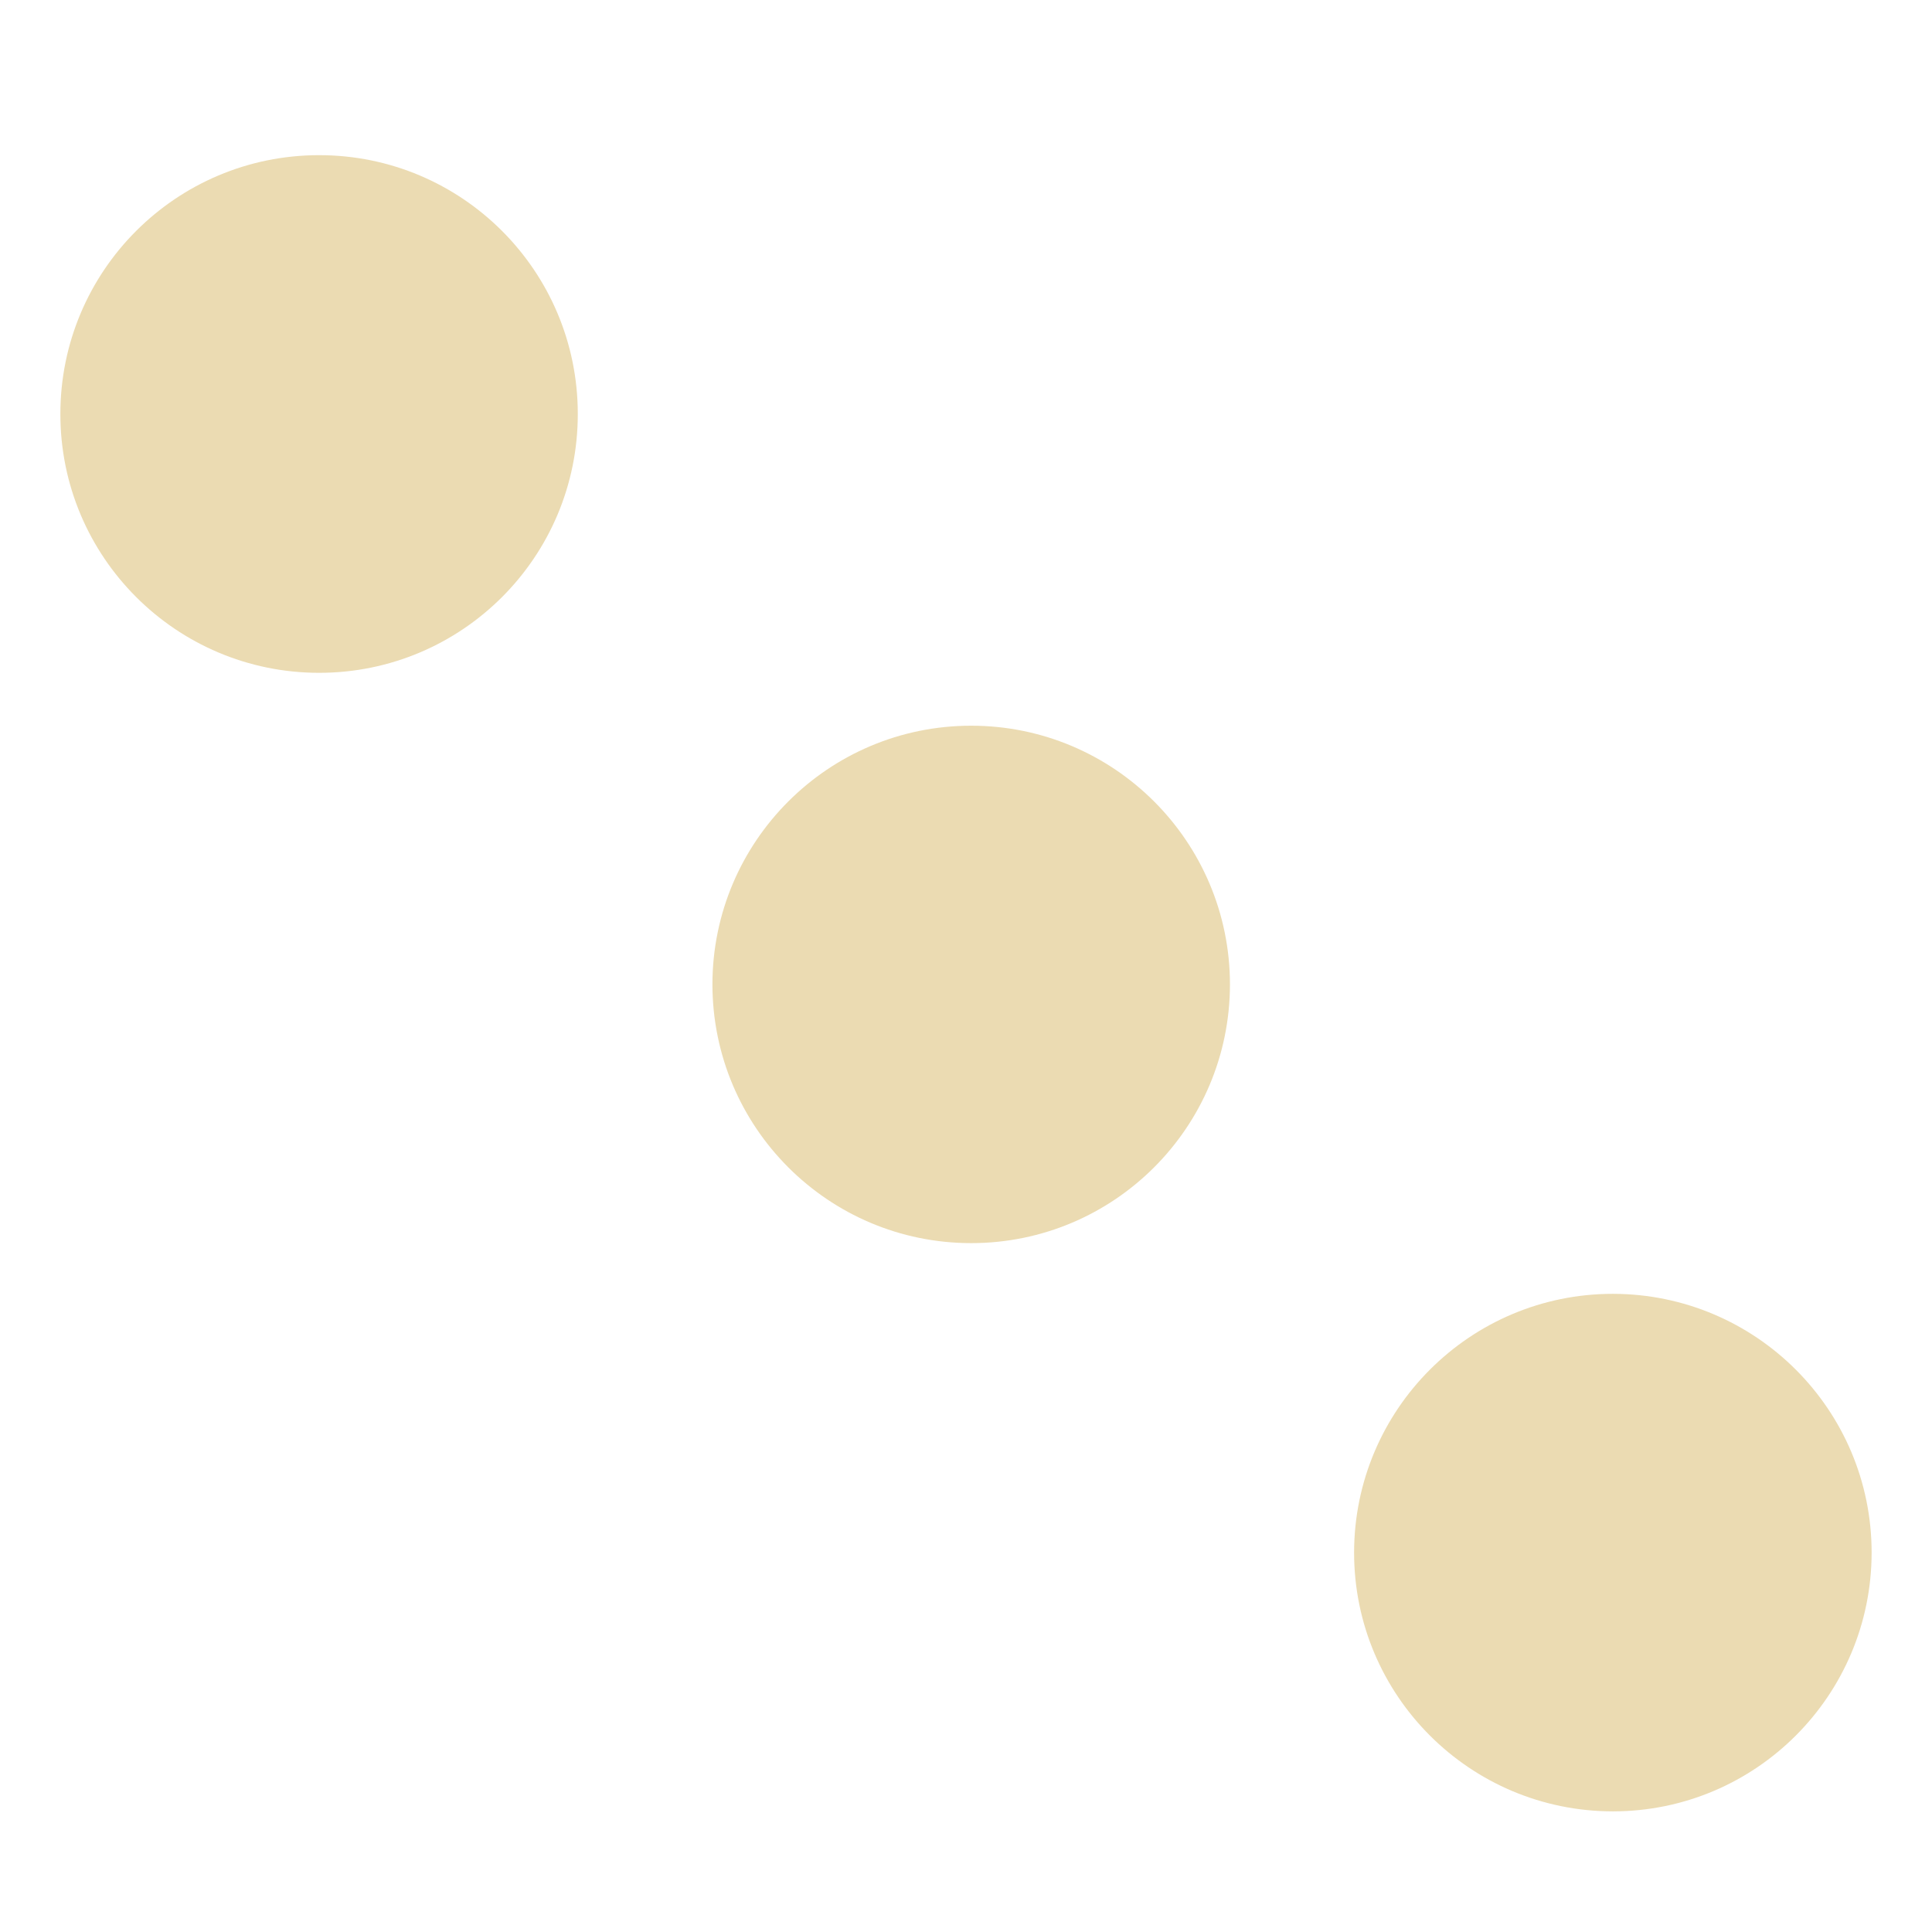
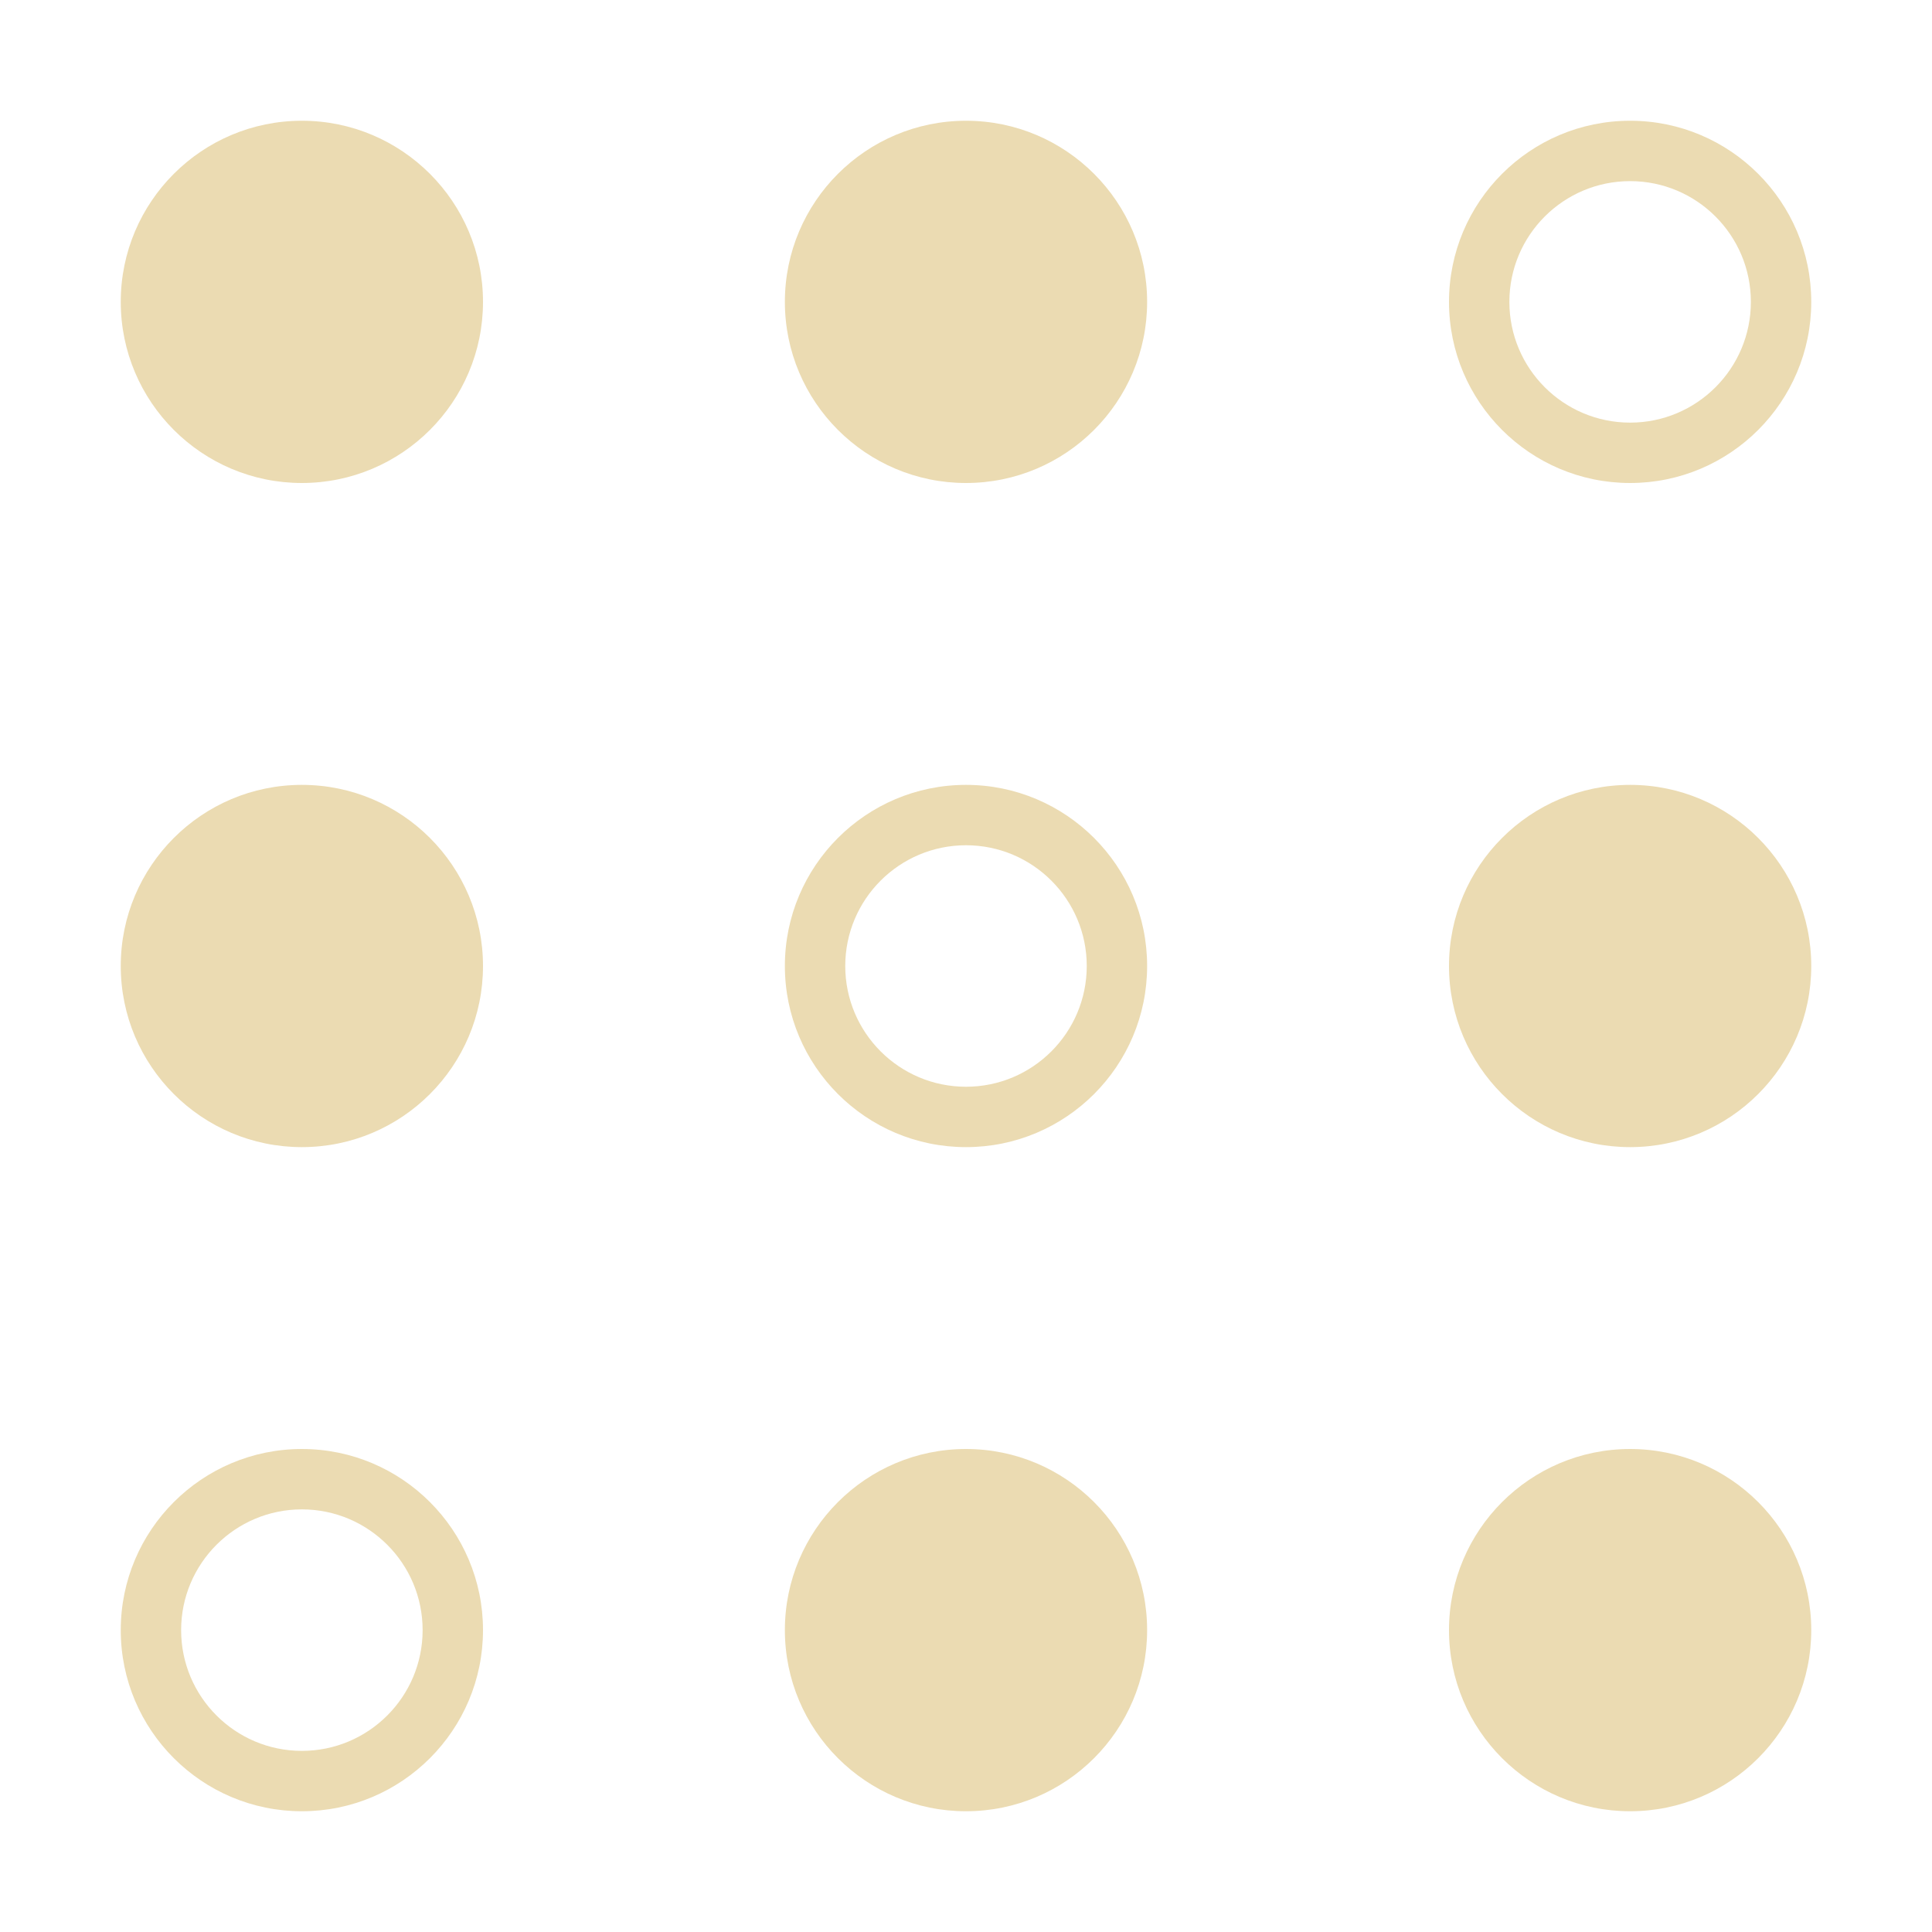
- <svg xmlns="http://www.w3.org/2000/svg" width="16" height="16" version="1.1" viewBox="0 0 16 16">
+ <svg xmlns="http://www.w3.org/2000/svg" width="16" height="16" version="1.1">
  <defs>
-     <style id="current-color-scheme" type="text/css">
-    .ColorScheme-Text { color:#ebdbb2; } .ColorScheme-Highlight { color:#458588; }
-   </style>
-     <linearGradient id="arrongin" x1="0%" x2="0%" y1="0%" y2="100%">
-       <stop offset="0%" style="stop-color:#d79921; stop-opacity:1" />
-       <stop offset="100%" style="stop-color:#b57614; stop-opacity:1" />
-     </linearGradient>
-     <linearGradient id="aurora" x1="0%" x2="0%" y1="0%" y2="100%">
-       <stop offset="0%" style="stop-color:#83a598; stop-opacity:1" />
-       <stop offset="100%" style="stop-color:#b16286; stop-opacity:1" />
-     </linearGradient>
-     <linearGradient id="fitdance" x1="0%" x2="0%" y1="0%" y2="100%">
-       <stop offset="0%" style="stop-color:#8ec07c; stop-opacity:1" />
-       <stop offset="100%" style="stop-color:#458588; stop-opacity:1" />
-     </linearGradient>
-     <linearGradient id="oomox" x1="0%" x2="0%" y1="0%" y2="100%">
-       <stop offset="0%" style="stop-color:#458588; stop-opacity:1" />
-       <stop offset="100%" style="stop-color:#928374; stop-opacity:1" />
-     </linearGradient>
-     <linearGradient id="rainblue" x1="0%" x2="0%" y1="0%" y2="100%">
-       <stop offset="0%" style="stop-color:#b8bb26; stop-opacity:1" />
-       <stop offset="100%" style="stop-color:#076678; stop-opacity:1" />
-     </linearGradient>
-     <linearGradient id="sunrise" x1="0%" x2="0%" y1="0%" y2="100%">
-       <stop offset="0%" style="stop-color: #fe8019; stop-opacity:1" />
-       <stop offset="100%" style="stop-color: #fabd2f; stop-opacity:1" />
-     </linearGradient>
-     <linearGradient id="telinkrin" x1="0%" x2="0%" y1="0%" y2="100%">
-       <stop offset="0%" style="stop-color: #83a598; stop-opacity:1" />
-       <stop offset="100%" style="stop-color: #83a598; stop-opacity:1" />
-     </linearGradient>
-     <linearGradient id="60spsycho" x1="0%" x2="0%" y1="0%" y2="100%">
-       <stop offset="0%" style="stop-color: #fb4934; stop-opacity:1" />
-       <stop offset="25%" style="stop-color: #fabd2f; stop-opacity:1" />
-       <stop offset="50%" style="stop-color: #fe8019; stop-opacity:1" />
-       <stop offset="100%" style="stop-color: #689d6a; stop-opacity:1" />
-     </linearGradient>
-     <linearGradient id="90ssummer" x1="0%" x2="0%" y1="0%" y2="100%">
-       <stop offset="0%" style="stop-color: #b16286; stop-opacity:1" />
-       <stop offset="20%" style="stop-color: #8ec07c; stop-opacity:1" />
-       <stop offset="50%" style="stop-color: #fabd2f; stop-opacity:1" />
-       <stop offset="100%" style="stop-color: #458588; stop-opacity:1" />
-     </linearGradient>
-     <linearGradient id="cyberneon" x1="0%" x2="0%" y1="0%" y2="100%">
-       <stop offset="0" style="stop-color:#83a598; stop-opacity:1" />
-       <stop offset="1" style="stop-color:#b16286; stop-opacity:1" />
-     </linearGradient>
-     <style id="current-color-scheme" type="text/css">
-    .ColorScheme-Text { color:#ebdbb2; } .ColorScheme-Highlight { color:#ebdbb2; } .ColorScheme-ButtonBackground { color:#ebdbb2; }
-   </style>
+     <style id="current-color-scheme" type="text/css">.ColorScheme-Text { color:#ebdbb2; } .ColorScheme-Highlight { color:#458588; }</style>
  </defs>
-   <path style="fill:currentColor" class="ColorScheme-Text" d="M 2.643,1.285 C 1.459,1.285 0.5,2.244 0.5,3.428 0.499,4.612 1.459,5.572 2.643,5.572 3.827,5.572 4.786,4.612 4.785,3.428 4.785,2.244 3.826,1.285 2.643,1.285 Z m 5.4,4.725 C 6.86,6.01 5.901,6.969 5.9,8.152 5.901,9.336 6.86,10.295 8.043,10.295 9.226,10.295 10.185,9.336 10.186,8.152 10.185,6.969 9.226,6.01 8.043,6.01 Z m 5.314,4.705 c -1.183,1.54e-4 -2.142,0.959 -2.143,2.143 1.54e-4,1.183 0.959,2.142 2.143,2.143 1.183,-1.54e-4 2.142,-0.959 2.143,-2.143 -1.54e-4,-1.183 -0.959,-2.142 -2.143,-2.143 z" />
+   <path class="ColorScheme-Text" d="m2.5 1c-0.828 1.08e-4 -1.5 0.672-1.5 1.5 1.078e-4 0.828 0.672 1.5 1.5 1.5 0.828-1.08e-4 1.5-0.672 1.5-1.5-1.078e-4 -0.828-0.672-1.5-1.5-1.5zm5.5 0c-0.828 1.08e-4 -1.5 0.672-1.5 1.5 1.078e-4 0.828 0.672 1.5 1.5 1.5 0.828-1.08e-4 1.5-0.672 1.5-1.5-1.078e-4 -0.828-0.672-1.5-1.5-1.5zm-5.5 5.5c-0.828 1.08e-4 -1.5 0.672-1.5 1.5 1.078e-4 0.828 0.672 1.5 1.5 1.5 0.828-1.08e-4 1.5-0.672 1.5-1.5-1.078e-4 -0.828-0.672-1.5-1.5-1.5zm11 0c-0.828 1.08e-4 -1.5 0.672-1.5 1.5 1.08e-4 0.828 0.672 1.5 1.5 1.5 0.828-1.08e-4 1.5-0.672 1.5-1.5-1.08e-4 -0.828-0.672-1.5-1.5-1.5zm-5.5 5.5c-0.828 1.08e-4 -1.5 0.672-1.5 1.5 1.078e-4 0.828 0.672 1.5 1.5 1.5 0.828-1.08e-4 1.5-0.672 1.5-1.5-1.078e-4 -0.828-0.672-1.5-1.5-1.5zm5.5 0c-0.828 1.08e-4 -1.5 0.672-1.5 1.5 1.08e-4 0.828 0.672 1.5 1.5 1.5 0.828-1.08e-4 1.5-0.672 1.5-1.5-1.08e-4 -0.828-0.672-1.5-1.5-1.5zm0-11c-0.828 0-1.5 0.672-1.5 1.5s0.672 1.5 1.5 1.5 1.5-0.672 1.5-1.5-0.672-1.5-1.5-1.5zm0 0.5c0.552 0 1 0.448 1 1s-0.448 1-1 1-1-0.448-1-1 0.448-1 1-1zm-5.5 5c-0.828 0-1.5 0.672-1.5 1.5s0.672 1.5 1.5 1.5 1.5-0.672 1.5-1.5-0.672-1.5-1.5-1.5zm0 0.5c0.552 0 1 0.448 1 1s-0.448 1-1 1-1-0.448-1-1 0.448-1 1-1zm-5.5 5c-0.828 0-1.5 0.672-1.5 1.5s0.672 1.5 1.5 1.5 1.5-0.672 1.5-1.5-0.672-1.5-1.5-1.5zm0 0.5c0.552 0 1 0.448 1 1s-0.448 1-1 1-1-0.448-1-1 0.448-1 1-1z" fill="currentColor" />
</svg>
